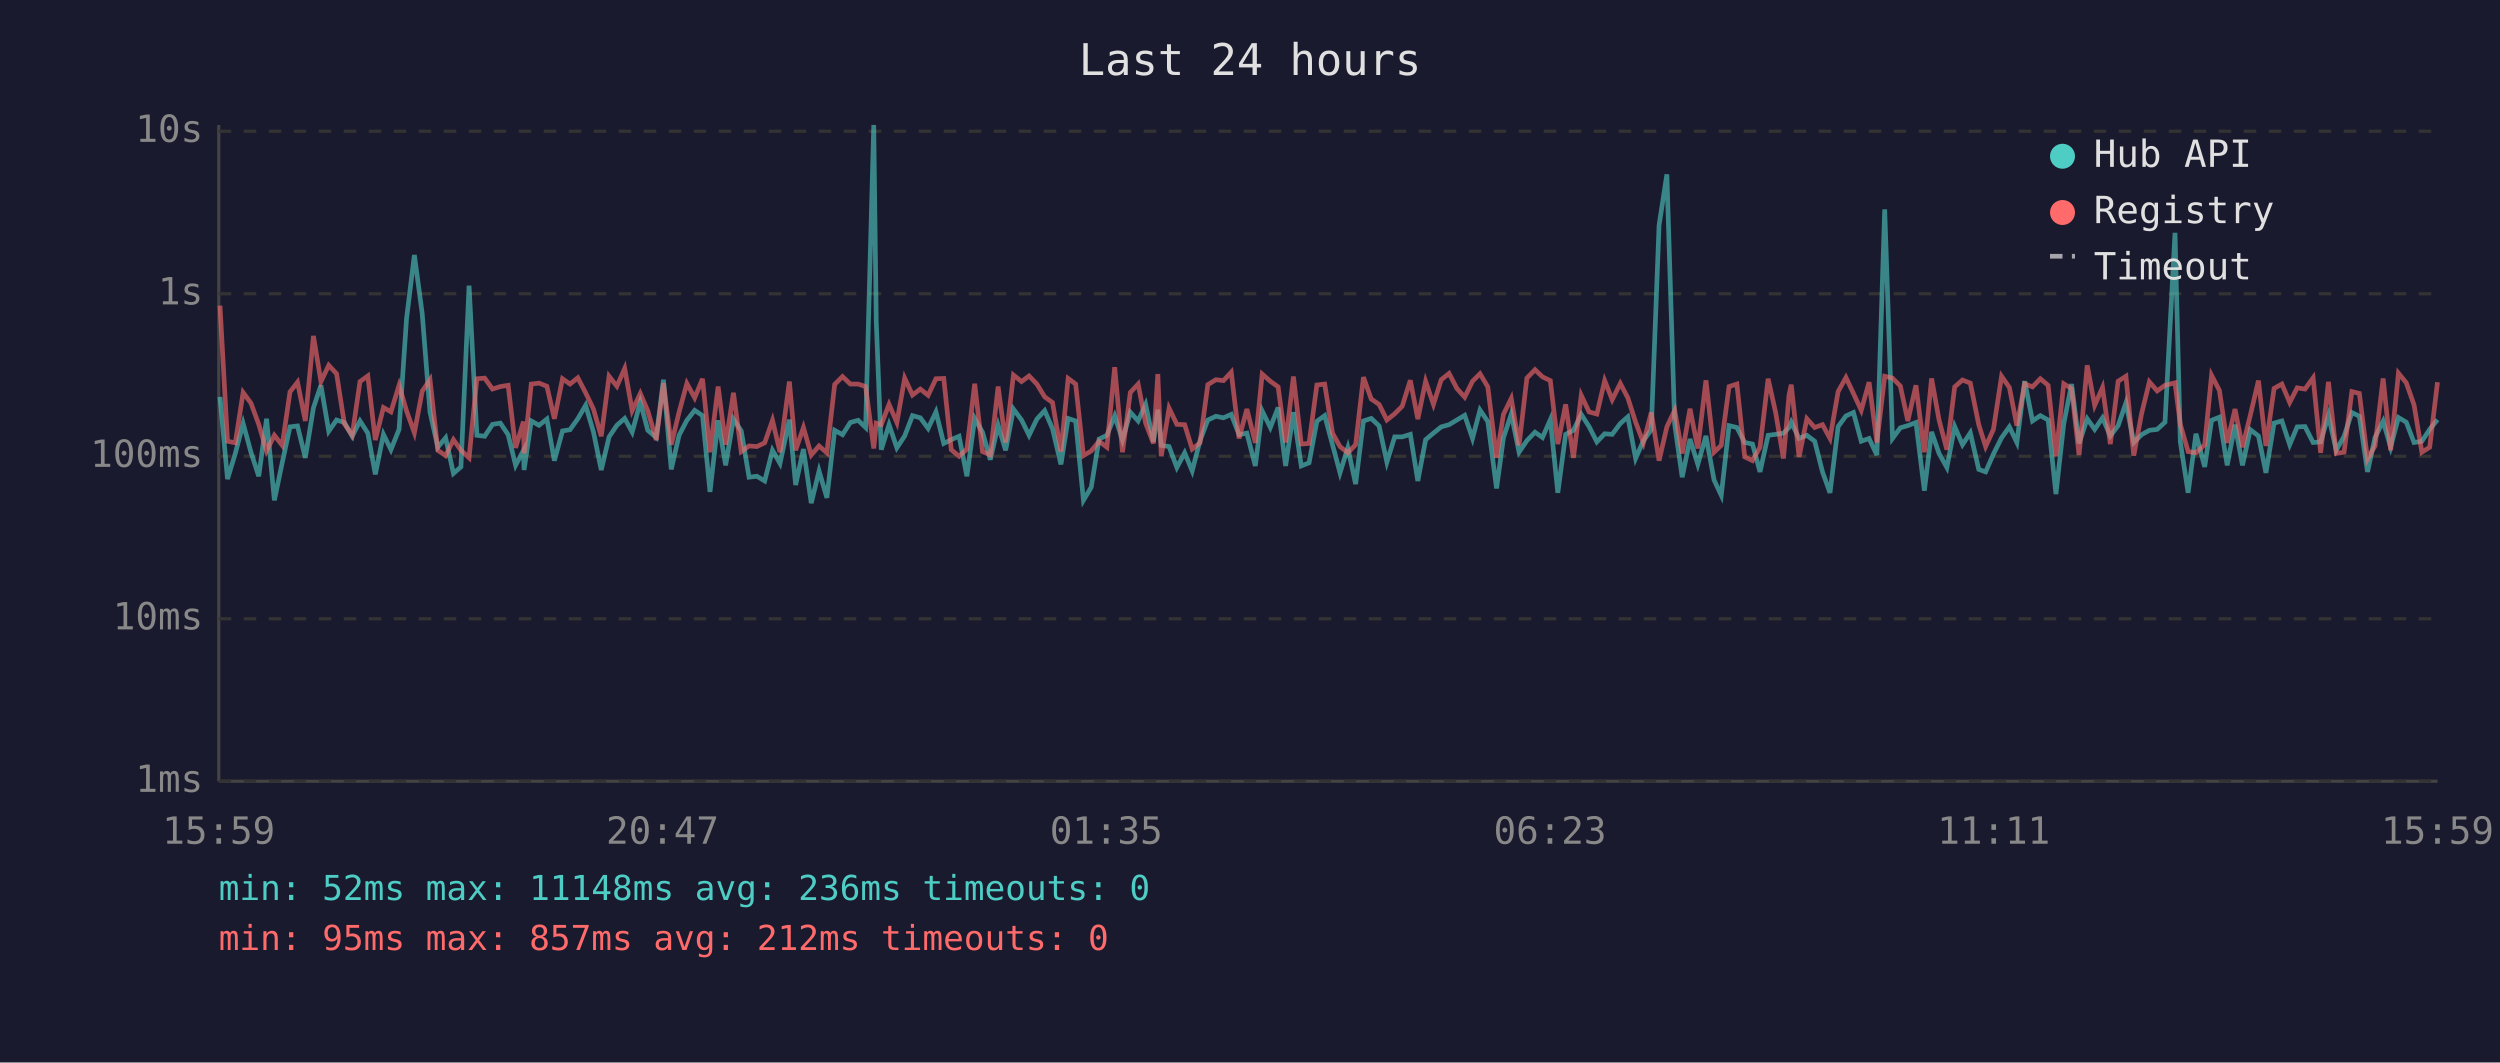
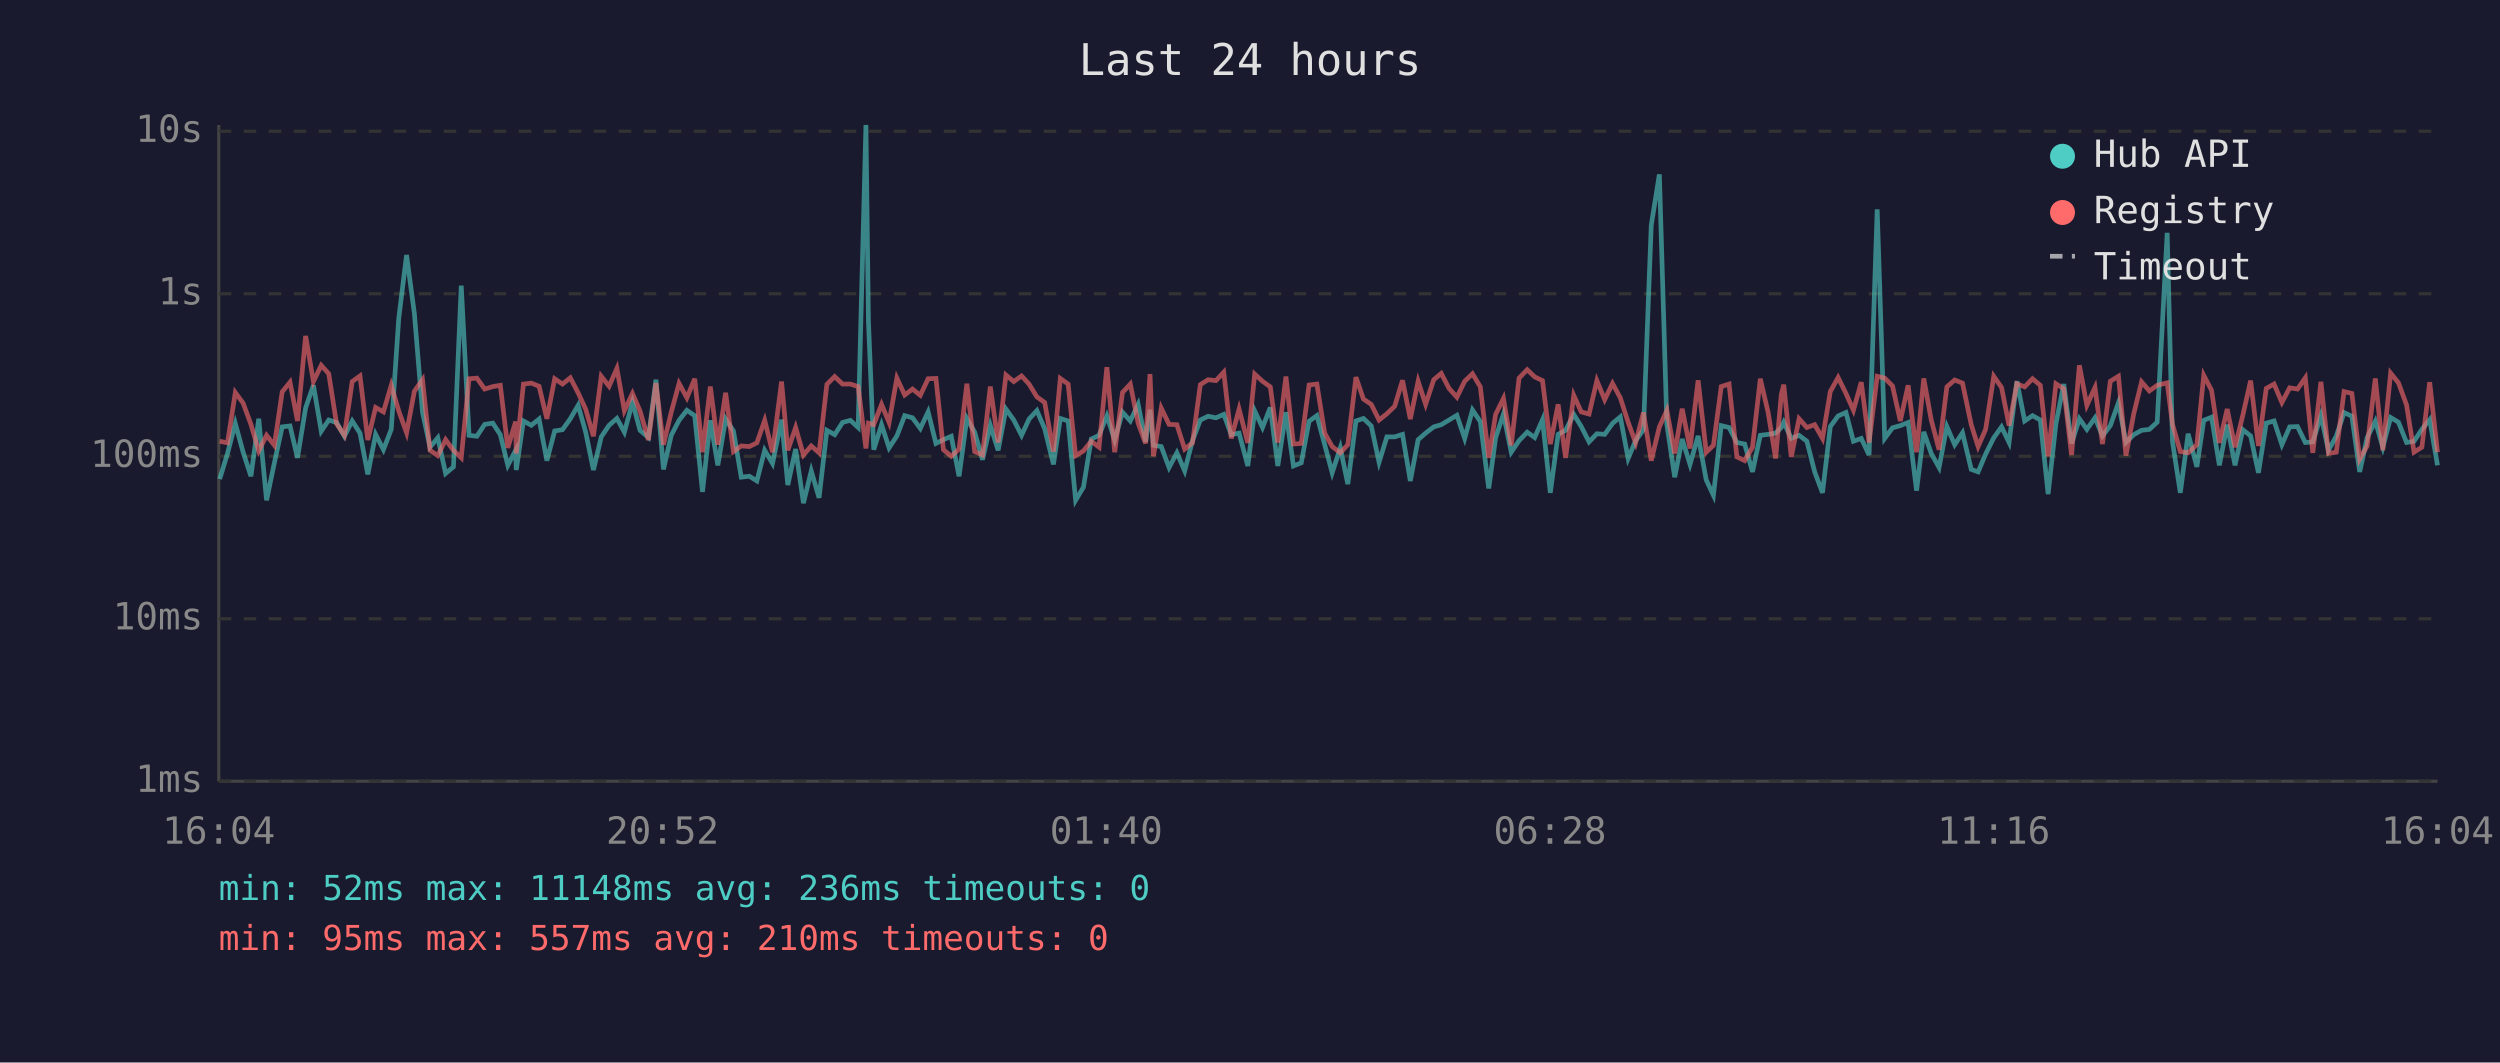
<svg xmlns="http://www.w3.org/2000/svg" viewBox="0 0 800 340" font-family="monospace" font-size="12">
  <rect width="800" height="340" fill="#1a1a2e" />
  <text x="400" y="24" fill="#e0e0e0" font-size="14" text-anchor="middle">Last 24 hours</text>
  <line x1="70" y1="40" x2="70" y2="250" stroke="#444" stroke-width="1" />
  <line x1="70" y1="250" x2="780" y2="250" stroke="#444" stroke-width="1" />
  <line x1="70" y1="250" x2="780" y2="250" stroke="#333" stroke-width="1" stroke-dasharray="4" />
  <text x="65" y="250" fill="#888" text-anchor="end" dominant-baseline="middle">1ms</text>
  <line x1="70" y1="198" x2="780" y2="198" stroke="#333" stroke-width="1" stroke-dasharray="4" />
  <text x="65" y="198" fill="#888" text-anchor="end" dominant-baseline="middle">10ms</text>
  <line x1="70" y1="146" x2="780" y2="146" stroke="#333" stroke-width="1" stroke-dasharray="4" />
  <text x="65" y="146" fill="#888" text-anchor="end" dominant-baseline="middle">100ms</text>
  <line x1="70" y1="94" x2="780" y2="94" stroke="#333" stroke-width="1" stroke-dasharray="4" />
  <text x="65" y="94" fill="#888" text-anchor="end" dominant-baseline="middle">1s</text>
  <line x1="70" y1="42" x2="780" y2="42" stroke="#333" stroke-width="1" stroke-dasharray="4" />
  <text x="65" y="42" fill="#888" text-anchor="end" dominant-baseline="middle">10s</text>
-   <text x="70" y="270" fill="#888" text-anchor="middle">15:59</text>
-   <text x="212" y="270" fill="#888" text-anchor="middle">20:47</text>
-   <text x="354" y="270" fill="#888" text-anchor="middle">01:35</text>
-   <text x="496" y="270" fill="#888" text-anchor="middle">06:23</text>
-   <text x="638" y="270" fill="#888" text-anchor="middle">11:11</text>
-   <text x="780" y="270" fill="#888" text-anchor="middle">15:59</text>
-   <polyline points="70.4,127.0 72.8,153.3 75.3,145.1 77.8,135.5 80.3,144.7 82.8,152.4 85.3,134.0 87.8,160.1 90.3,148.1 92.8,136.6 95.2,136.3 97.7,146.5 100.3,130.5 102.7,123.3 105.2,138.0 107.7,134.4 110.2,135.2 112.7,139.6 115.2,134.7 117.7,138.6 120.1,151.8 122.7,139.0 125.1,143.9 127.7,137.4 130.1,101.9 132.6,81.6 135.1,100.3 137.6,131.9 140.1,143.1 142.6,140.1 145.1,151.5 147.5,149.4 150.1,91.4 152.6,139.3 155.1,139.6 157.6,135.8 160.1,135.4 162.6,139.1 165.0,148.9 167.5,144.1 167.7,150.4 170.0,134.7 172.5,136.1 175.0,134.1 177.4,147.4 180.0,137.9 182.4,137.5 184.9,134.0 187.4,129.7 189.9,138.2 192.4,150.4 194.9,139.8 197.4,136.1 199.9,133.9 202.3,138.3 204.9,128.7 207.3,137.7 210.0,140.0 212.3,121.5 214.8,150.2 217.3,139.3 219.8,134.5 222.3,131.3 224.8,133.0 227.2,157.4 229.8,134.5 232.2,148.9 234.7,134.1 237.2,137.9 239.7,152.7 242.2,152.4 244.7,153.9 247.2,144.1 249.6,148.3 252.6,134.3 254.6,155.2 257.1,143.7 259.6,161.0 262.1,150.7 264.6,159.3 267.1,137.7 269.6,139.1 272.1,135.2 274.6,134.5 277.0,136.8 279.6,40.0 280.4,102.9 282.0,143.9 284.5,135.9 287.0,143.3 289.5,139.5 292.0,133.0 294.5,133.7 297.0,137.1 299.5,131.8 302.0,141.9 304.4,140.7 306.9,139.6 309.4,152.4 311.9,133.9 314.4,138.3 316.9,147.1 319.4,136.1 321.8,144.1 324.3,130.9 326.9,134.4 329.3,139.3 331.8,134.1 334.3,131.4 336.8,137.2 339.5,148.6 341.8,133.9 344.2,134.7 346.7,160.1 349.2,155.9 351.7,140.5 354.2,139.3 356.7,133.1 359.2,140.8 361.7,131.9 364.2,134.7 366.6,129.4 369.1,141.4 370.5,131.1 371.6,142.5 374.1,142.9 376.6,149.6 379.1,144.9 381.5,150.7 384.0,141.0 386.5,134.4 389.1,133.2 391.5,133.7 394.0,132.6 396.5,139.1 399.0,138.6 401.7,149.1 403.9,131.5 406.5,136.8 409.0,130.4 411.4,149.1 413.9,131.9 416.4,149.1 418.9,148.1 421.4,134.8 423.9,133.0 426.4,142.3 428.8,151.3 431.3,143.3 433.8,154.9 436.3,134.7 438.8,133.9 441.3,136.3 443.8,147.9 446.3,139.8 448.7,139.8 451.3,139.0 453.7,153.9 456.2,140.7 458.7,138.6 461.2,136.6 463.7,135.9 466.2,134.4 468.7,132.9 471.2,140.3 473.6,131.2 476.1,134.9 478.9,156.3 481.1,140.1 483.6,132.5 486.1,144.7 488.6,141.0 491.2,138.3 493.6,140.0 496.1,134.3 498.5,157.7 501.0,139.0 503.5,137.7 506.0,132.6 508.5,136.5 511.0,141.4 513.5,138.8 515.9,139.0 518.5,135.5 520.9,133.4 523.4,146.7 525.9,141.0 528.4,137.5 530.9,72.1 533.4,55.8 535.9,135.8 538.3,152.7 540.8,140.5 543.3,148.6 545.9,139.5 548.5,153.6 550.8,158.5 553.3,136.2 555.8,136.8 558.3,141.6 560.8,142.1 563.2,151.0 565.8,139.3 568.2,139.0 570.7,138.6 572.5,136.8 573.2,135.1 575.7,140.3 578.2,139.3 580.7,141.2 583.2,151.0 585.6,157.7 588.2,136.5 590.7,133.1 593.1,132.0 595.6,141.2 598.1,140.3 600.6,145.6 603.1,67.0 605.6,140.3 608.1,136.9 610.5,136.2 613.1,135.2 615.8,157.0 618.1,138.2 620.5,145.1 623.0,149.6 625.5,136.5 628.0,142.3 630.5,138.5 633.2,150.2 635.4,151.0 637.9,145.3 640.5,140.1 643.0,136.6 645.4,141.6 647.9,122.0 650.4,134.7 652.9,133.0 655.4,134.4 657.9,158.1 660.4,135.6 662.9,122.9 665.3,141.9 667.9,134.0 670.3,137.4 672.8,133.7 675.3,139.5 677.8,136.2 680.3,128.9 682.8,141.6 685.3,139.1 687.8,137.7 690.3,137.4 692.8,135.1 696.0,74.5 697.7,141.4 700.2,157.7 702.7,138.8 705.5,149.4 707.7,134.5 710.2,133.5 712.7,148.9 715.2,135.9 717.6,148.9 720.1,137.5 722.7,139.5 725.1,151.3 727.7,135.4 730.2,134.7 732.7,142.3 735.1,136.6 737.6,136.5 740.2,141.6 742.6,141.4 745.1,133.0 747.6,144.1 750.1,139.6 752.6,132.0 755.0,133.2 757.6,151.0 760.0,140.0 762.6,134.8 765.0,143.1 767.5,133.6 770.0,135.1 772.5,141.6 775.0,141.2 777.5,137.4 780.0,134.3" fill="none" stroke="#4ecdc4" stroke-width="1.5" opacity="0.6" />
-   <polyline points="70.4,97.8 72.8,141.2 75.3,141.7 77.8,125.6 80.3,129.0 82.8,135.8 85.3,144.3 87.8,139.3 90.3,142.5 92.8,125.4 95.2,122.3 97.7,134.7 100.3,107.5 102.7,122.1 105.2,116.9 107.7,119.6 110.2,135.6 112.7,139.3 115.2,122.1 117.7,120.3 120.1,140.8 122.7,130.4 125.1,131.8 127.7,123.3 130.1,131.5 132.6,138.5 135.1,125.2 137.6,121.5 140.1,144.1 142.6,145.8 145.1,140.7 147.5,144.1 150.1,146.5 152.6,121.2 155.1,121.0 157.6,124.5 160.1,123.7 162.6,123.3 165.0,143.3 167.5,134.9 167.7,145.1 170.0,122.9 172.5,122.6 175.0,123.6 177.4,134.0 180.0,121.2 182.4,122.9 184.9,120.9 187.4,125.7 189.9,130.9 192.4,139.6 194.9,120.4 197.4,123.6 199.9,117.9 202.3,131.4 204.9,125.9 207.3,131.5 210.0,140.8 212.3,122.6 214.8,142.3 217.3,131.9 219.8,122.7 222.3,127.3 224.8,121.2 227.2,144.7 229.8,123.7 232.2,142.3 234.7,125.7 237.2,144.5 239.7,142.7 242.2,142.9 244.7,141.7 247.2,134.5 249.6,144.7 252.6,122.1 254.6,144.1 257.1,136.8 259.6,145.6 262.1,142.7 264.6,144.9 267.1,123.0 269.6,120.5 272.1,122.9 274.6,122.9 277.0,123.7 279.6,143.5 280.4,135.4 282.0,135.9 284.5,129.4 287.0,135.2 289.5,121.0 292.0,126.4 294.5,124.5 297.0,126.5 299.5,121.2 302.0,121.1 304.4,143.9 306.9,146.0 309.4,143.7 311.9,122.8 314.4,144.5 316.9,145.6 319.4,123.7 321.8,141.6 324.3,120.0 326.9,122.1 329.3,120.3 331.8,122.9 334.3,127.0 336.8,128.8 339.5,144.5 341.8,121.1 344.2,122.9 346.7,145.8 349.2,144.3 351.7,141.2 354.2,143.1 356.7,117.5 359.2,144.7 361.7,125.6 364.2,122.9 366.6,135.4 369.1,141.9 370.5,119.7 371.6,146.0 374.1,130.6 376.6,135.8 379.1,135.9 381.5,143.7 384.0,141.7 386.5,123.1 389.1,121.5 391.5,121.8 394.0,119.1 396.5,140.3 399.0,130.9 401.7,141.7 403.9,119.7 406.5,122.0 409.0,123.8 411.4,141.6 413.9,120.5 416.4,142.1 418.9,141.9 421.4,123.2 423.9,122.9 426.4,138.6 428.8,142.9 431.3,144.9 433.8,142.3 436.3,120.7 438.8,127.7 441.3,129.4 443.8,134.4 446.3,132.4 448.7,130.0 451.3,121.7 453.7,134.1 456.2,122.0 458.7,129.4 461.2,121.5 463.7,119.5 466.2,124.3 468.7,127.1 471.2,122.0 473.6,119.6 476.1,123.8 478.9,146.5 481.1,132.6 483.6,127.5 486.1,142.5 488.6,121.0 491.2,118.3 493.6,120.6 496.1,121.8 498.5,142.1 501.0,129.4 503.5,146.5 506.0,126.5 508.5,131.8 511.0,132.5 513.5,121.8 515.9,127.9 518.5,122.7 520.9,127.3 523.4,135.1 525.9,141.7 528.4,132.0 530.9,147.4 533.4,136.6 535.9,131.3 538.3,145.1 540.8,130.8 543.3,143.5 545.9,121.7 548.5,144.7 550.8,142.5 553.3,123.7 555.8,122.9 558.3,146.2 560.8,147.4 563.2,143.1 565.8,121.2 568.2,132.0 570.7,146.7 572.5,126.3 573.2,123.1 575.7,146.2 578.2,134.0 580.7,136.8 583.2,135.9 585.6,140.3 588.2,125.3 590.7,120.8 593.1,125.9 595.6,131.3 598.1,122.3 600.6,141.6 603.1,120.4 605.6,121.0 608.1,123.5 610.5,134.7 613.1,123.3 615.8,144.7 618.1,121.1 620.5,134.4 623.0,143.9 625.5,123.8 628.0,121.6 630.5,122.6 633.2,135.9 635.4,142.9 637.9,137.4 640.5,120.4 643.0,124.0 645.4,136.2 647.9,122.8 650.4,123.8 652.9,121.2 655.4,123.3 657.9,146.0 660.4,122.8 662.9,124.4 665.3,145.6 667.9,116.9 670.3,129.7 672.8,124.0 675.3,142.1 677.8,122.0 680.3,120.4 682.8,145.8 685.3,132.4 687.8,122.2 690.3,125.1 692.8,123.3 696.0,122.5 697.7,135.8 700.2,144.5 702.7,144.9 705.5,142.3 707.7,120.1 710.2,124.9 712.7,141.7 715.2,130.9 717.6,143.1 720.1,132.9 722.7,121.8 725.1,142.7 727.7,124.3 730.2,122.9 732.7,128.8 735.1,124.1 737.6,124.5 740.2,120.9 742.6,144.9 745.1,122.2 747.6,145.1 750.1,144.7 752.6,125.3 755.0,125.9 757.6,146.9 760.0,142.7 762.6,121.1 765.0,144.1 767.5,119.4 770.0,122.5 772.5,129.6 775.0,144.7 777.5,143.1 780.0,122.3" fill="none" stroke="#ff6b6b" stroke-width="1.5" opacity="0.6" />
+   <text x="70" y="270" fill="#888" text-anchor="middle">16:04</text>
+   <text x="212" y="270" fill="#888" text-anchor="middle">20:52</text>
+   <text x="354" y="270" fill="#888" text-anchor="middle">01:40</text>
+   <text x="496" y="270" fill="#888" text-anchor="middle">06:28</text>
+   <text x="638" y="270" fill="#888" text-anchor="middle">11:16</text>
+   <text x="780" y="270" fill="#888" text-anchor="middle">16:04</text>
+   <polyline points="70.3,153.3 72.8,145.1 75.3,135.5 77.8,144.7 80.3,152.4 82.8,134.0 85.3,160.1 87.8,148.1 90.3,136.6 92.8,136.3 95.2,146.5 97.8,130.5 100.3,123.3 102.8,138.0 105.2,134.4 107.7,135.2 110.2,139.6 112.7,134.7 115.2,138.6 117.7,151.8 120.2,139.0 122.7,143.9 125.2,137.4 127.6,101.9 130.1,81.6 132.6,100.3 135.2,131.9 137.6,143.1 140.1,140.1 142.6,151.5 145.1,149.4 147.6,91.4 150.1,139.3 152.6,139.6 155.1,135.8 157.7,135.4 160.1,139.1 162.5,148.9 165.0,144.1 165.2,150.4 167.5,134.7 170.0,136.1 172.5,134.1 175.0,147.4 177.5,137.9 180.0,137.5 182.5,134.0 185.0,129.7 187.4,138.2 189.9,150.4 192.4,139.8 194.9,136.1 197.4,133.9 199.8,138.3 202.4,128.7 204.8,137.7 207.5,140.0 209.9,121.5 212.3,150.2 214.8,139.3 217.3,134.5 219.8,131.3 222.3,133.0 224.8,157.4 227.3,134.5 229.7,148.9 232.2,134.1 234.7,137.9 237.2,152.7 239.8,152.4 242.2,153.9 244.7,144.1 247.2,148.3 250.1,134.3 252.1,155.2 254.6,143.7 257.1,161.0 259.6,150.7 262.1,159.3 264.6,137.7 267.1,139.1 269.6,135.2 272.1,134.5 274.6,136.8 277.1,40.0 277.9,102.9 279.6,143.9 282.1,135.9 284.5,143.3 287.0,139.5 289.5,133.0 292.0,133.7 294.5,137.1 297.0,131.8 299.5,141.9 301.9,140.7 304.4,139.6 306.9,152.4 309.4,133.9 311.9,138.3 314.4,147.1 316.9,136.1 319.4,144.1 321.9,130.9 324.4,134.4 326.9,139.3 329.3,134.1 331.8,131.4 334.3,137.2 337.1,148.6 339.3,133.9 341.8,134.7 344.2,160.1 346.7,155.9 349.2,140.5 351.7,139.3 354.2,133.1 356.7,140.8 359.2,131.9 361.7,134.7 364.2,129.4 366.6,141.4 368.0,131.1 369.1,142.5 371.6,142.9 374.1,149.6 376.6,144.9 379.1,150.7 381.6,141.0 384.1,134.4 386.6,133.2 389.1,133.7 391.6,132.6 394.0,139.1 396.5,138.6 399.3,149.1 401.5,131.5 404.0,136.8 406.5,130.4 408.9,149.1 411.5,131.9 413.9,149.1 416.4,148.1 418.9,134.8 421.4,133.0 423.9,142.3 426.3,151.3 428.9,143.3 431.3,154.9 433.9,134.7 436.3,133.9 438.8,136.3 441.3,147.9 443.8,139.8 446.3,139.8 448.8,139.0 451.3,153.9 453.8,140.7 456.2,138.6 458.8,136.6 461.2,135.9 463.7,134.4 466.2,132.9 468.7,140.3 471.2,131.2 473.7,134.9 476.4,156.3 478.6,140.1 481.1,132.5 483.6,144.7 486.1,141.0 488.7,138.3 491.1,140.0 493.6,134.3 496.1,157.7 498.6,139.0 501.0,137.7 503.6,132.6 506.0,136.5 508.5,141.4 511.0,138.8 513.5,139.0 516.0,135.5 518.5,133.4 521.0,146.7 523.4,141.0 525.9,137.5 528.4,72.1 531.0,55.8 533.4,135.8 535.9,152.7 538.3,140.5 540.8,148.6 543.4,139.5 546.0,153.6 548.3,158.5 550.8,136.2 553.3,136.8 555.8,141.6 558.3,142.1 560.8,151.0 563.3,139.3 565.8,139.0 568.2,138.6 570.0,136.8 570.8,135.1 573.2,140.3 575.7,139.3 578.2,141.2 580.7,151.0 583.2,157.7 585.7,136.5 588.2,133.1 590.7,132.0 593.1,141.2 595.6,140.3 598.1,145.6 600.7,67.0 603.1,140.3 605.6,136.9 608.1,136.2 610.6,135.2 613.3,157.0 615.6,138.2 618.0,145.1 620.5,149.6 623.0,136.5 625.5,142.3 628.0,138.5 630.8,150.2 633.0,151.0 635.4,145.3 638.0,140.1 640.5,136.6 642.9,141.6 645.4,122.0 647.9,134.7 650.4,133.0 652.9,134.4 655.4,158.1 657.9,135.6 660.4,122.9 662.9,141.9 665.4,134.0 667.8,137.4 670.4,133.7 672.8,139.5 675.3,136.2 677.9,128.9 680.3,141.6 682.8,139.1 685.3,137.7 687.8,137.4 690.3,135.1 693.5,74.5 695.2,141.4 697.7,157.7 700.2,138.8 703.0,149.4 705.2,134.5 707.7,133.5 710.2,148.9 712.7,135.9 715.2,148.9 717.7,137.5 720.2,139.5 722.7,151.3 725.2,135.4 727.7,134.7 730.2,142.3 732.7,136.6 735.2,136.5 737.7,141.6 740.1,141.4 742.7,133.0 745.1,144.1 747.6,139.6 750.1,132.0 752.6,133.2 755.1,151.0 757.5,140.0 760.1,134.8 762.5,143.1 765.0,133.6 767.5,135.1 770.1,141.6 772.5,141.2 775.0,137.4 777.5,134.3 780.0,148.9" fill="none" stroke="#4ecdc4" stroke-width="1.5" opacity="0.6" />
+   <polyline points="70.3,141.2 72.8,141.7 75.3,125.6 77.8,129.0 80.3,135.8 82.8,144.3 85.3,139.3 87.8,142.5 90.3,125.4 92.8,122.3 95.2,134.7 97.8,107.5 100.3,122.1 102.8,116.9 105.2,119.6 107.7,135.6 110.2,139.3 112.7,122.1 115.2,120.3 117.7,140.8 120.2,130.4 122.7,131.8 125.2,123.3 127.6,131.5 130.1,138.5 132.6,125.2 135.2,121.5 137.6,144.1 140.1,145.8 142.6,140.7 145.1,144.1 147.6,146.5 150.1,121.2 152.6,121.0 155.1,124.5 157.7,123.7 160.1,123.3 162.5,143.3 165.0,134.9 165.2,145.1 167.5,122.9 170.0,122.6 172.5,123.6 175.0,134.0 177.5,121.2 180.0,122.9 182.5,120.9 185.0,125.7 187.4,130.9 189.9,139.6 192.4,120.4 194.9,123.6 197.4,117.9 199.8,131.4 202.4,125.9 204.8,131.5 207.5,140.8 209.9,122.6 212.3,142.3 214.8,131.9 217.3,122.7 219.8,127.3 222.3,121.2 224.8,144.7 227.3,123.7 229.7,142.3 232.2,125.7 234.7,144.5 237.2,142.7 239.8,142.9 242.2,141.7 244.7,134.5 247.2,144.7 250.1,122.1 252.1,144.1 254.6,136.8 257.1,145.6 259.6,142.7 262.1,144.9 264.6,123.0 267.1,120.5 269.6,122.9 272.1,122.9 274.6,123.7 277.1,143.5 277.9,135.4 279.6,135.9 282.1,129.4 284.5,135.2 287.0,121.0 289.5,126.4 292.0,124.5 294.5,126.5 297.0,121.2 299.5,121.1 301.9,143.9 304.4,146.0 306.9,143.7 309.4,122.8 311.9,144.5 314.4,145.6 316.9,123.7 319.4,141.6 321.9,120.0 324.4,122.1 326.9,120.3 329.3,122.9 331.8,127.0 334.3,128.8 337.1,144.5 339.3,121.1 341.8,122.9 344.2,145.8 346.7,144.3 349.2,141.2 351.7,143.1 354.2,117.5 356.7,144.7 359.2,125.6 361.7,122.9 364.2,135.4 366.6,141.9 368.0,119.7 369.1,146.0 371.6,130.6 374.1,135.8 376.6,135.9 379.1,143.7 381.6,141.7 384.1,123.1 386.6,121.5 389.1,121.8 391.6,119.1 394.0,140.3 396.5,130.9 399.3,141.7 401.5,119.7 404.0,122.0 406.5,123.8 408.9,141.6 411.5,120.5 413.9,142.1 416.4,141.9 418.9,123.2 421.4,122.9 423.9,138.6 426.3,142.9 428.9,144.9 431.3,142.3 433.9,120.7 436.3,127.7 438.8,129.4 441.3,134.4 443.8,132.4 446.3,130.0 448.8,121.7 451.3,134.1 453.8,122.0 456.2,129.4 458.8,121.5 461.2,119.5 463.7,124.3 466.2,127.1 468.7,122.0 471.2,119.6 473.7,123.8 476.4,146.5 478.6,132.6 481.1,127.5 483.6,142.5 486.1,121.0 488.7,118.3 491.1,120.6 493.6,121.8 496.1,142.1 498.6,129.4 501.0,146.5 503.6,126.5 506.0,131.8 508.5,132.5 511.0,121.8 513.5,127.9 516.0,122.7 518.5,127.3 521.0,135.1 523.4,141.7 525.9,132.0 528.4,147.4 531.0,136.6 533.4,131.3 535.9,145.1 538.3,130.8 540.8,143.5 543.4,121.7 546.0,144.7 548.3,142.5 550.8,123.7 553.3,122.9 555.8,146.2 558.3,147.4 560.8,143.1 563.3,121.2 565.8,132.0 568.2,146.7 570.0,126.3 570.8,123.1 573.2,146.2 575.7,134.0 578.2,136.8 580.7,135.9 583.2,140.3 585.7,125.3 588.2,120.8 590.7,125.9 593.1,131.3 595.6,122.3 598.1,141.6 600.7,120.4 603.1,121.0 605.6,123.5 608.1,134.7 610.6,123.3 613.3,144.7 615.6,121.1 618.0,134.4 620.5,143.9 623.0,123.8 625.5,121.6 628.0,122.6 630.8,135.9 633.0,142.9 635.4,137.4 638.0,120.4 640.5,124.0 642.9,136.2 645.4,122.8 647.9,123.8 650.4,121.2 652.9,123.3 655.4,146.0 657.9,122.8 660.4,124.4 662.9,145.6 665.4,116.9 667.8,129.7 670.4,124.0 672.8,142.1 675.3,122.0 677.9,120.4 680.3,145.8 682.8,132.4 685.3,122.2 687.8,125.1 690.3,123.3 693.5,122.5 695.2,135.8 697.7,144.5 700.2,144.9 703.0,142.3 705.2,120.1 707.7,124.9 710.2,141.7 712.7,130.9 715.2,143.1 717.7,132.9 720.2,121.8 722.7,142.7 725.2,124.3 727.7,122.9 730.2,128.8 732.7,124.1 735.2,124.5 737.7,120.9 740.1,144.9 742.7,122.2 745.1,145.1 747.6,144.7 750.1,125.3 752.6,125.9 755.1,146.9 757.5,142.7 760.1,121.1 762.5,144.1 765.0,119.4 767.5,122.5 770.1,129.6 772.5,144.7 775.0,143.1 777.5,122.3 780.0,144.7" fill="none" stroke="#ff6b6b" stroke-width="1.5" opacity="0.6" />
  <circle cx="660" cy="50" r="4" fill="#4ecdc4" />
  <text x="670" y="50" fill="#e0e0e0" dominant-baseline="middle">Hub API</text>
  <circle cx="660" cy="68" r="4" fill="#ff6b6b" />
  <text x="670" y="68" fill="#e0e0e0" dominant-baseline="middle">Registry</text>
  <line x1="656" y1="82" x2="664" y2="82" stroke="#e0e0e0" stroke-width="1.5" stroke-dasharray="4,3" opacity="0.7" />
  <text x="670" y="86" fill="#e0e0e0" dominant-baseline="middle">Timeout</text>
  <text x="70" y="288" fill="#4ecdc4" font-size="11">min: 52ms  max: 11148ms  avg: 236ms  timeouts: 0</text>
-   <text x="70" y="304" fill="#ff6b6b" font-size="11">min: 95ms  max: 857ms  avg: 212ms  timeouts: 0</text>
+   <text x="70" y="304" fill="#ff6b6b" font-size="11">min: 95ms  max: 557ms  avg: 210ms  timeouts: 0</text>
</svg>
